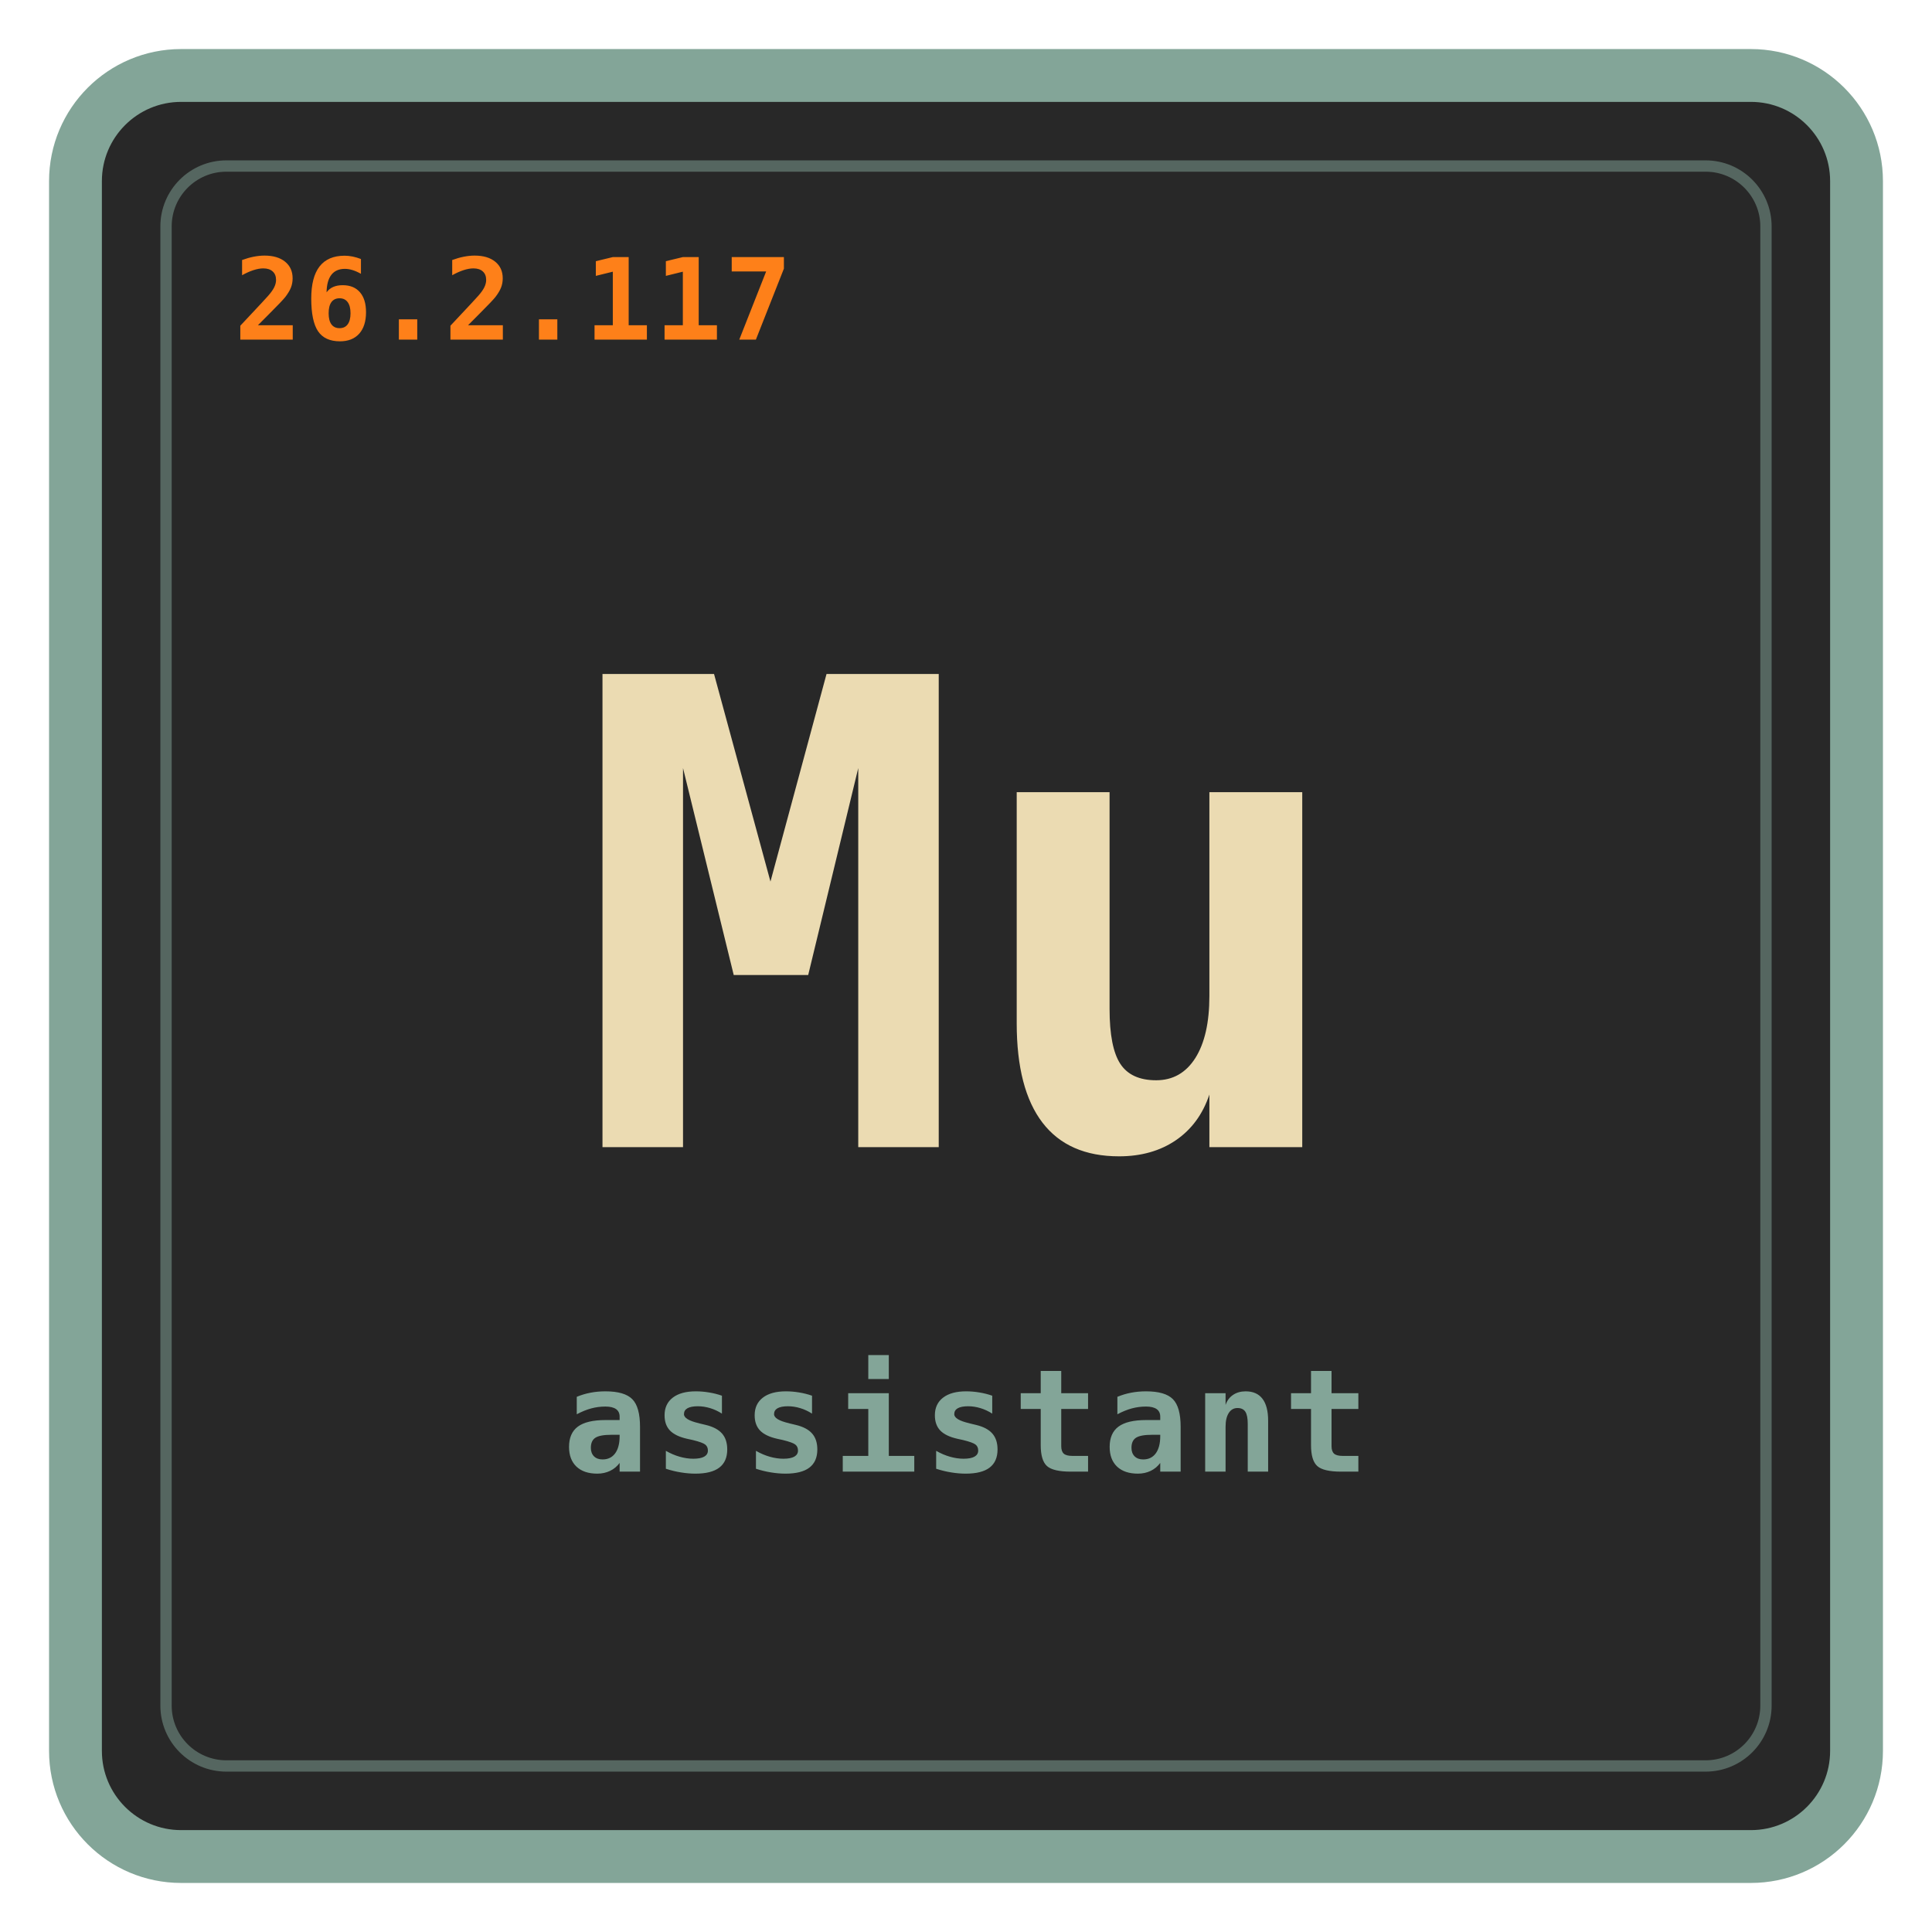
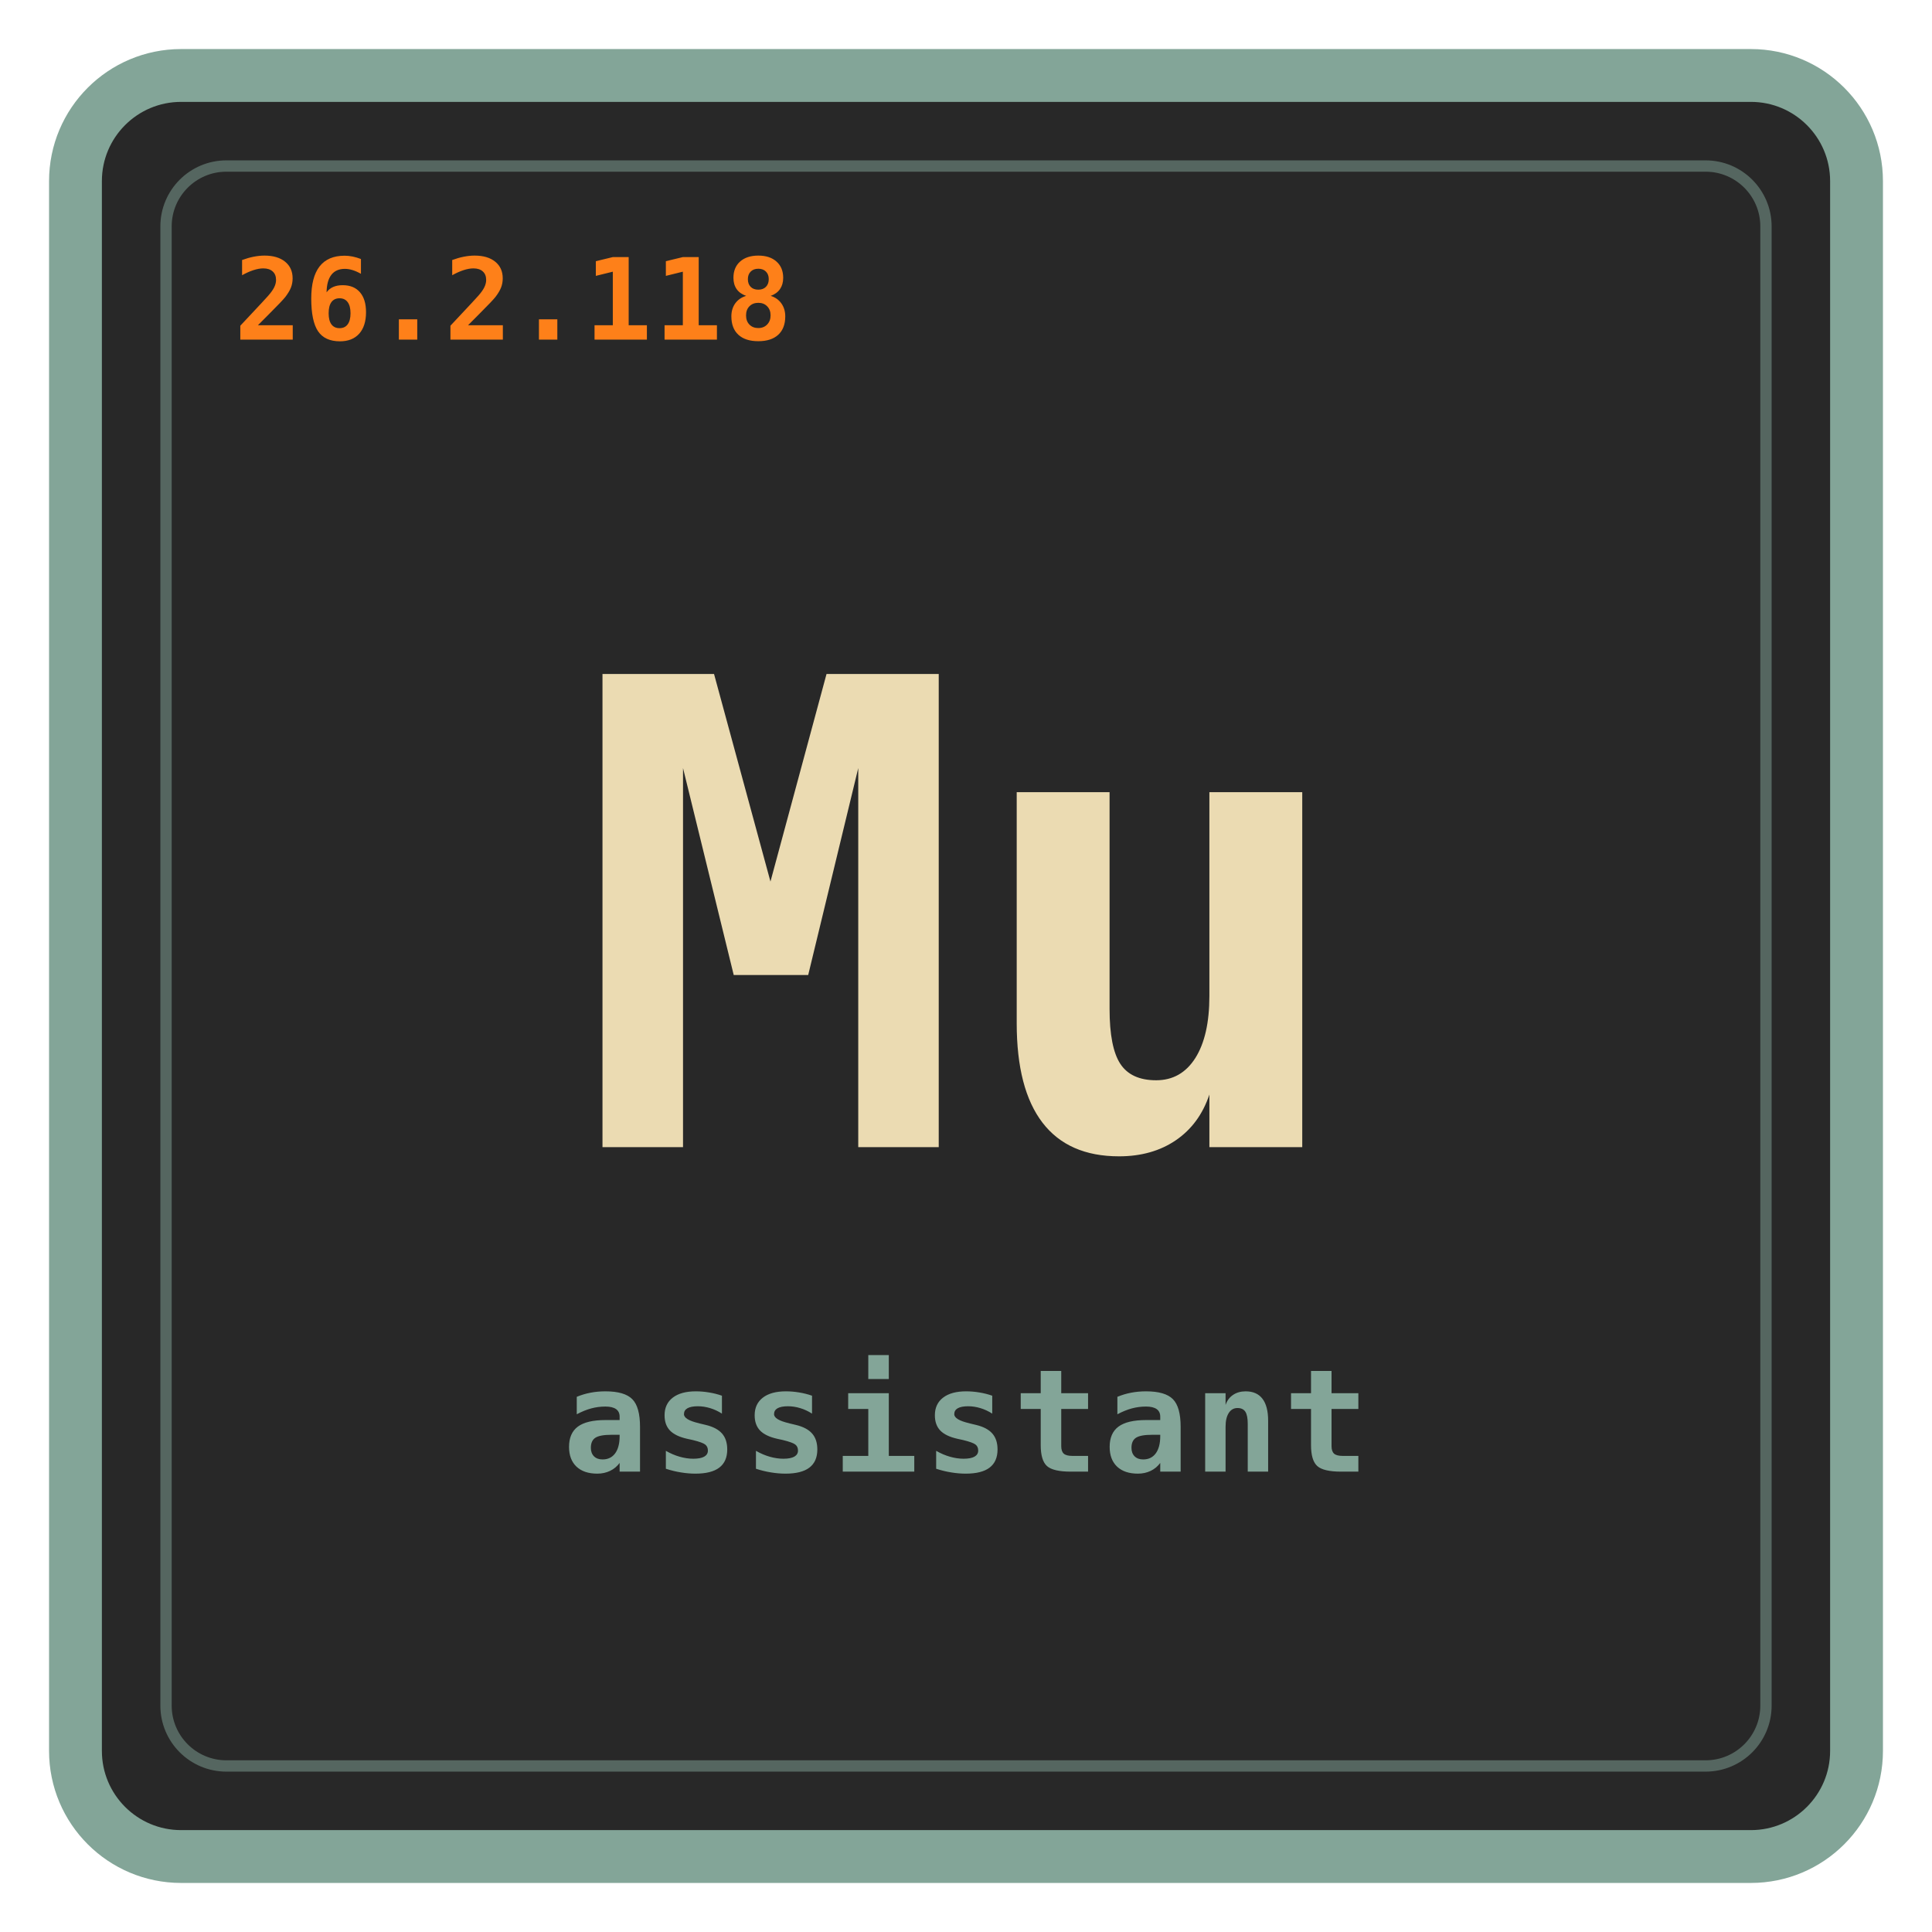
<svg xmlns="http://www.w3.org/2000/svg" viewBox="0 0 512 512" role="img" aria-labelledby="title desc">
  <rect x="20" y="20" width="472" height="472" rx="28" fill="#282828" stroke="#83a598" stroke-width="14" />
  <rect x="44" y="44" width="424" height="424" rx="16" fill="none" stroke="#83a598" stroke-opacity="0.5" stroke-width="3" />
  <text id="mu-version" x="62" y="90" fill="#fe8019" font-size="30" letter-spacing="0.5" font-family="ui-monospace, SFMono-Regular, Menlo, Monaco, Consolas, monospace" font-weight="700">
-     26.2.117
+     26.2.118
  </text>
  <text x="256" y="304" fill="#ebdbb2" text-anchor="middle" font-size="172" font-family="ui-monospace, SFMono-Regular, Menlo, Monaco, Consolas, monospace" font-weight="700">
    Mu
  </text>
  <text x="256" y="390" fill="#83a598" text-anchor="middle" font-size="38" letter-spacing="1" font-family="ui-monospace, SFMono-Regular, Menlo, Monaco, Consolas, monospace" font-weight="700">
    assistant
  </text>
</svg>
